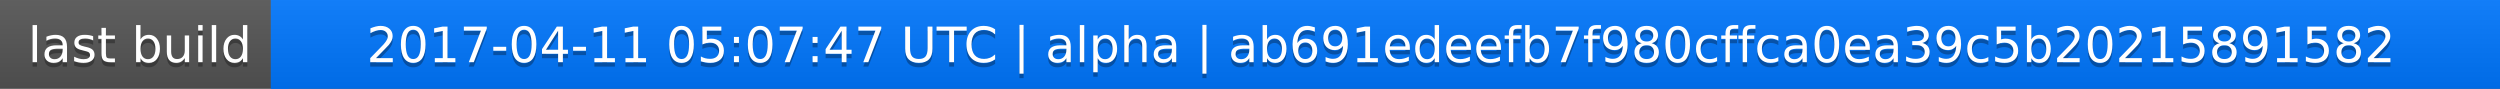
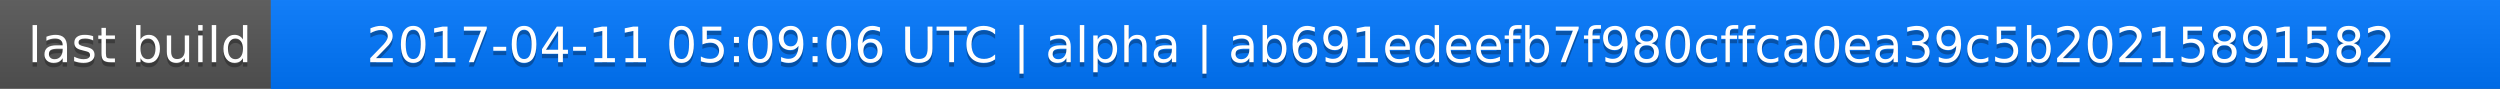
<svg xmlns="http://www.w3.org/2000/svg" width="563" height="20">
  <linearGradient id="a" x2="0" y2="100%">
    <stop offset="0" stop-color="#bbb" stop-opacity=".1" />
    <stop offset="1" stop-opacity=".1" />
  </linearGradient>
  <rect rx="0" width="563" height="20" fill="#555" />
  <rect rx="0" x="61" width="502" height="20" fill="#07f" />
  <path fill="#07f" d="M61 0h4v20h-4z" />
  <rect rx="0" width="563" height="20" fill="url(#a)" />
  <g fill="#fff" text-anchor="middle" font-family="DejaVu Sans,Verdana,Geneva,sans-serif" font-size="11">
    <text x="31.5" y="15" fill="#010101" fill-opacity=".3">last build</text>
    <text x="31.5" y="14">last build</text>
-     <text x="311" y="15" fill="#010101" fill-opacity=".3">2017-04-11 05:07:47 UTC | alpha | ab691edeefb7f980cffca0ea39c5b20215891582</text>
-     <text x="311" y="14">2017-04-11 05:07:47 UTC | alpha | ab691edeefb7f980cffca0ea39c5b20215891582</text>
+     <text x="311" y="15" fill="#010101" fill-opacity=".3">2017-04-11 05:09:06 UTC | alpha | ab691edeefb7f980cffca0ea39c5b20215891582</text>
+     <text x="311" y="14">2017-04-11 05:09:06 UTC | alpha | ab691edeefb7f980cffca0ea39c5b20215891582</text>
  </g>
</svg>
